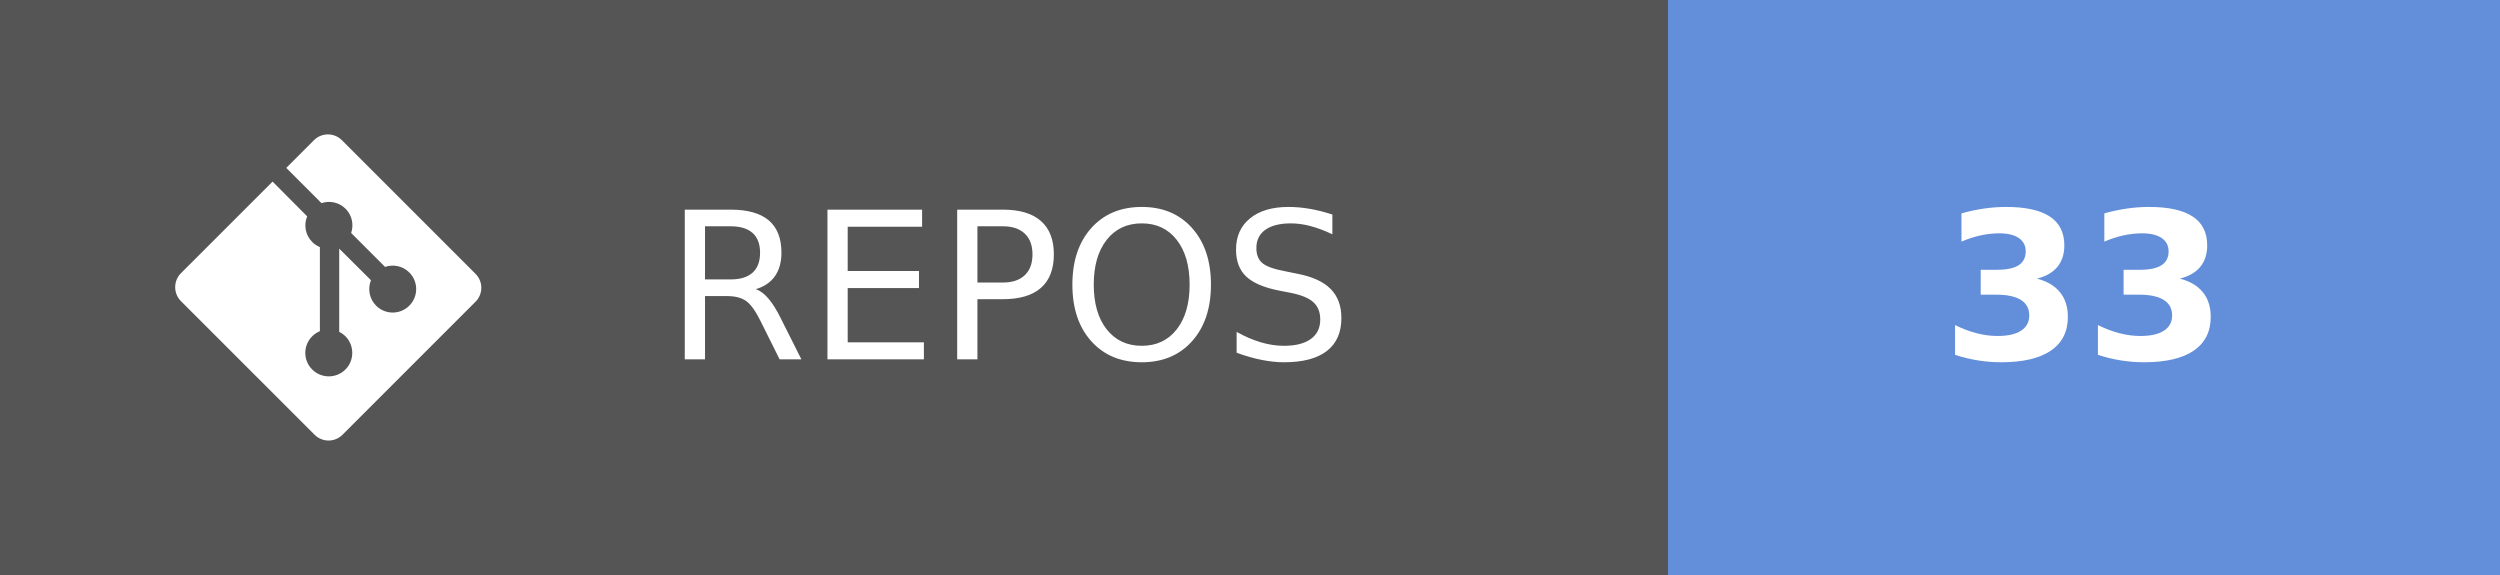
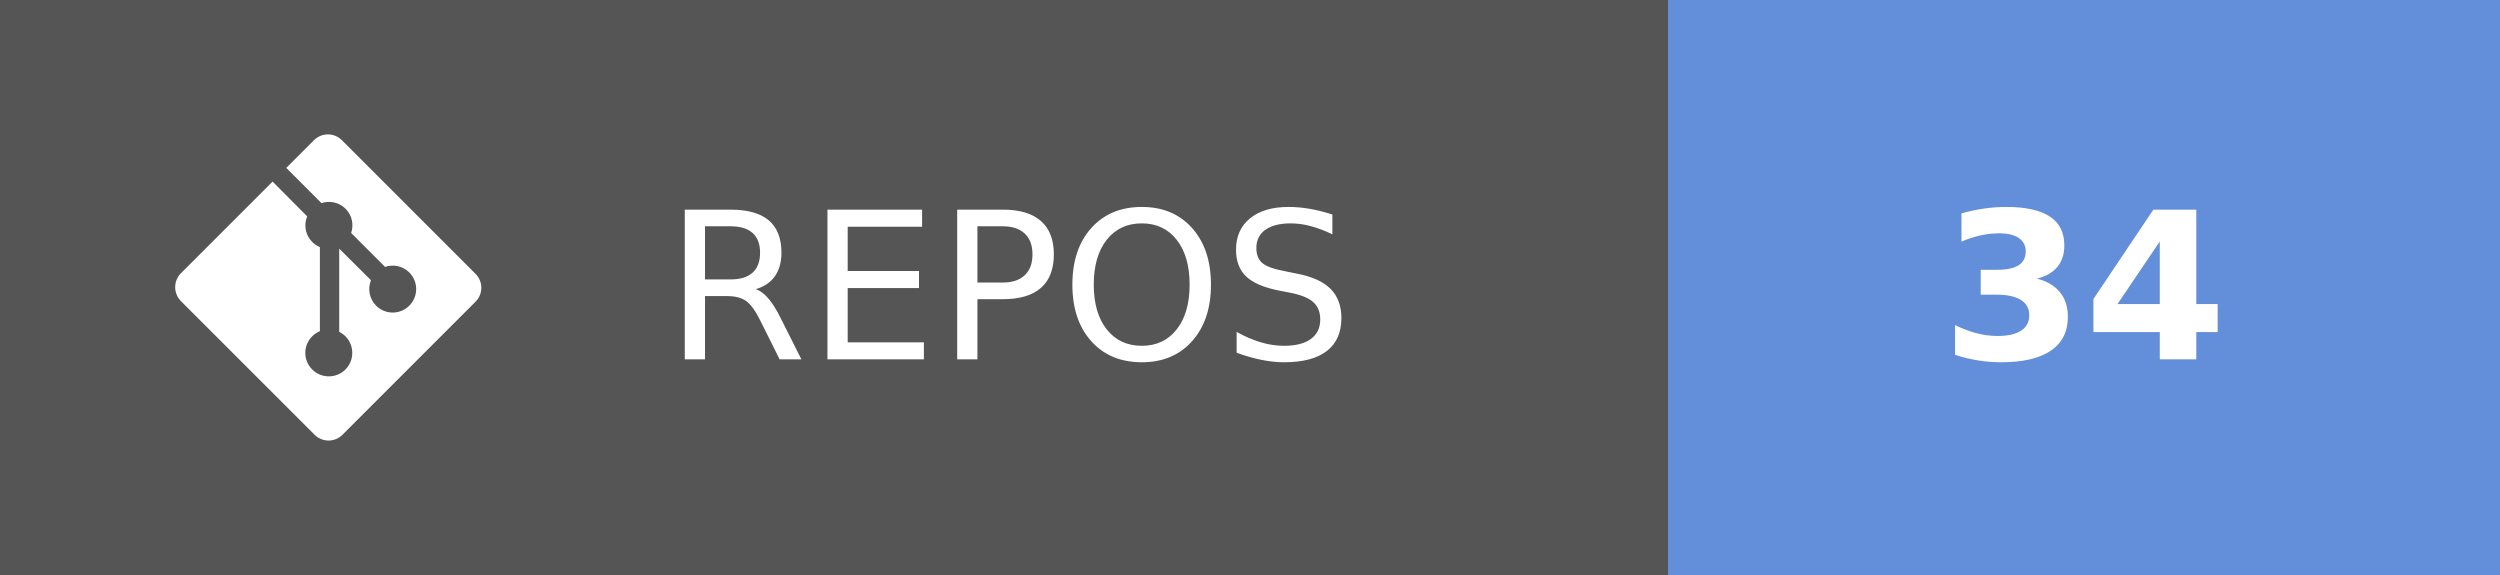
- <svg xmlns="http://www.w3.org/2000/svg" width="121.75" height="28" aria-label="REPOS: 33" role="img" version="1.1">
+ <svg xmlns="http://www.w3.org/2000/svg" width="121.75" height="28" aria-label="REPOS: 34" role="img" version="1.1">
  <g shape-rendering="crispEdges">
    <rect width="81.25" height="28" fill="#555" />
    <rect x="81.25" width="40.5" height="28" fill="#638fda" />
  </g>
  <g fill="#ffffff" font-family="Verdana, Geneva, 'DejaVu Sans', sans-serif" font-size="100px" text-anchor="middle" text-rendering="geometricPrecision">
    <text transform="scale(.1)" x="491.25" y="175" textLength="402.5">REPOS</text>
-     <text transform="scale(.1)" x="1015" y="175" font-weight="bold" textLength="160">33</text>
+     <text transform="scale(.1)" x="1015" y="175" font-weight="bold" textLength="160">34</text>
  </g>
  <g transform="matrix(.62119 0 0 .62119 8.5317 6.5458)" fill="#fff">
    <path d="m23.546 10.93-10.479-10.478c-0.604-0.603-1.582-0.603-2.188 0l-2.171 2.175 2.76 2.76c0.645-0.215 1.379-0.07 1.889 0.441 0.516 0.515 0.658 1.258 0.438 1.9l2.658 2.66c0.645-0.223 1.387-0.078 1.9 0.435 0.721 0.72 0.721 1.884 0 2.604-0.719 0.719-1.881 0.719-2.6 0-0.539-0.541-0.674-1.337-0.404-1.996l-2.489-2.476v6.525c0.176 0.086 0.342 0.203 0.488 0.348 0.713 0.721 0.713 1.883 0 2.6-0.719 0.721-1.889 0.721-2.609 0-0.719-0.719-0.719-1.879 0-2.598 0.182-0.18 0.387-0.316 0.605-0.406v-6.589c-0.217-0.091-0.424-0.222-0.6-0.401-0.545-0.545-0.676-1.342-0.396-2.009l-2.712-2.725-7.186 7.181c-0.6 0.605-0.6 1.584 0 2.189l10.48 10.477c0.604 0.604 1.582 0.604 2.186 0l10.43-10.43c0.605-0.603 0.605-1.582 0-2.187" />
  </g>
</svg>
